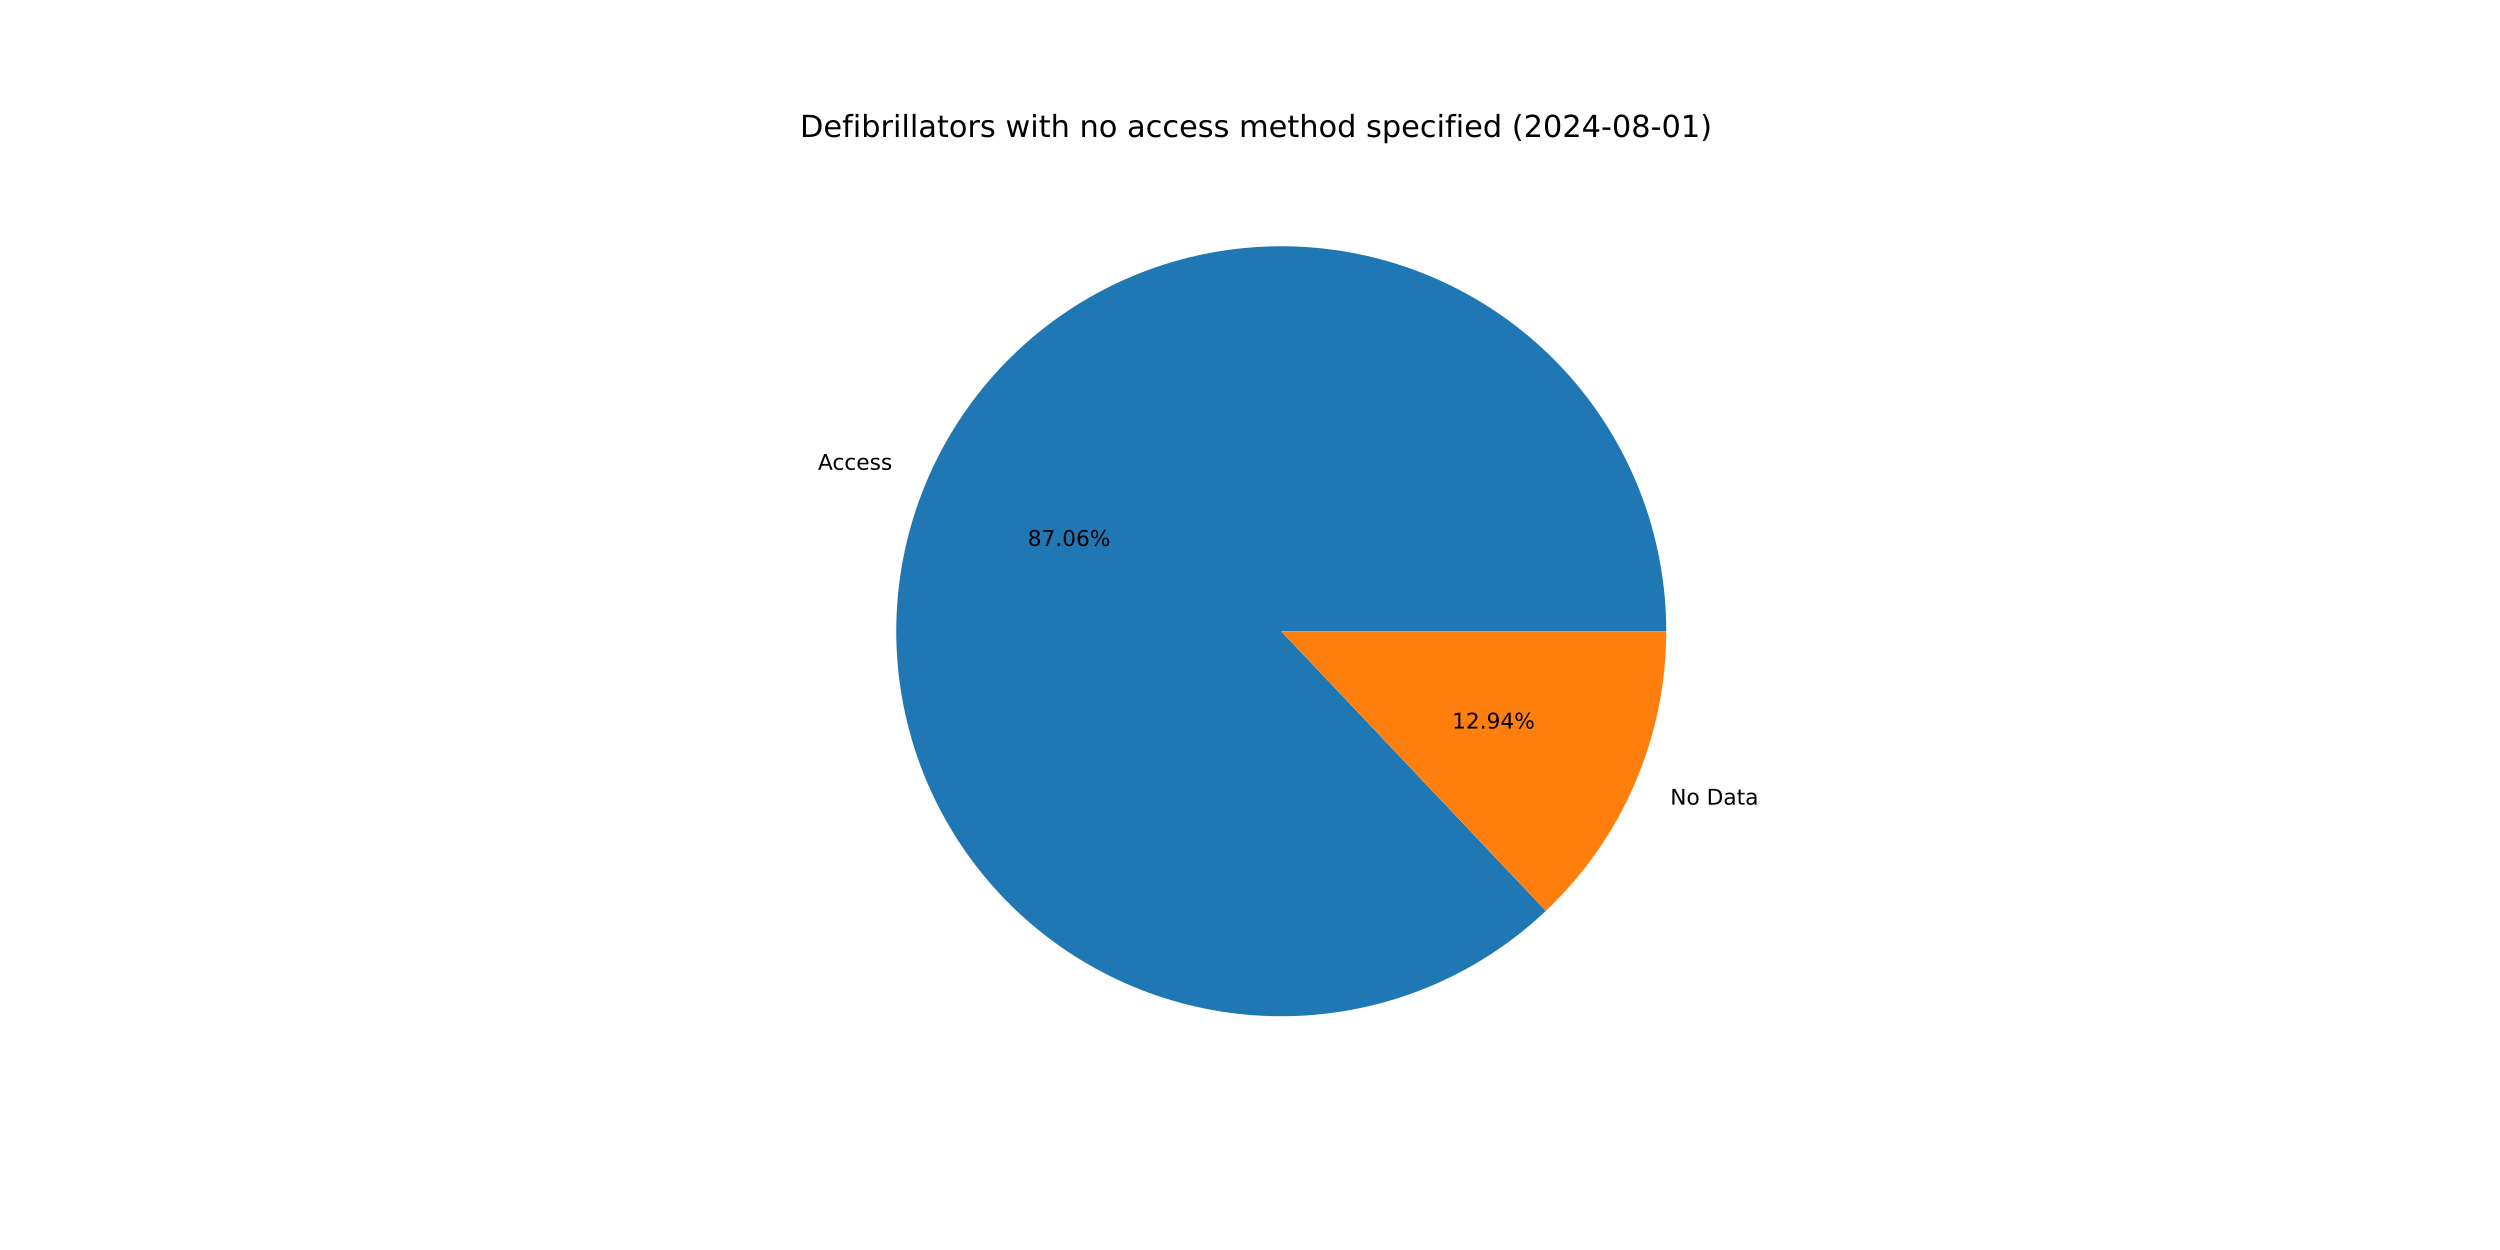
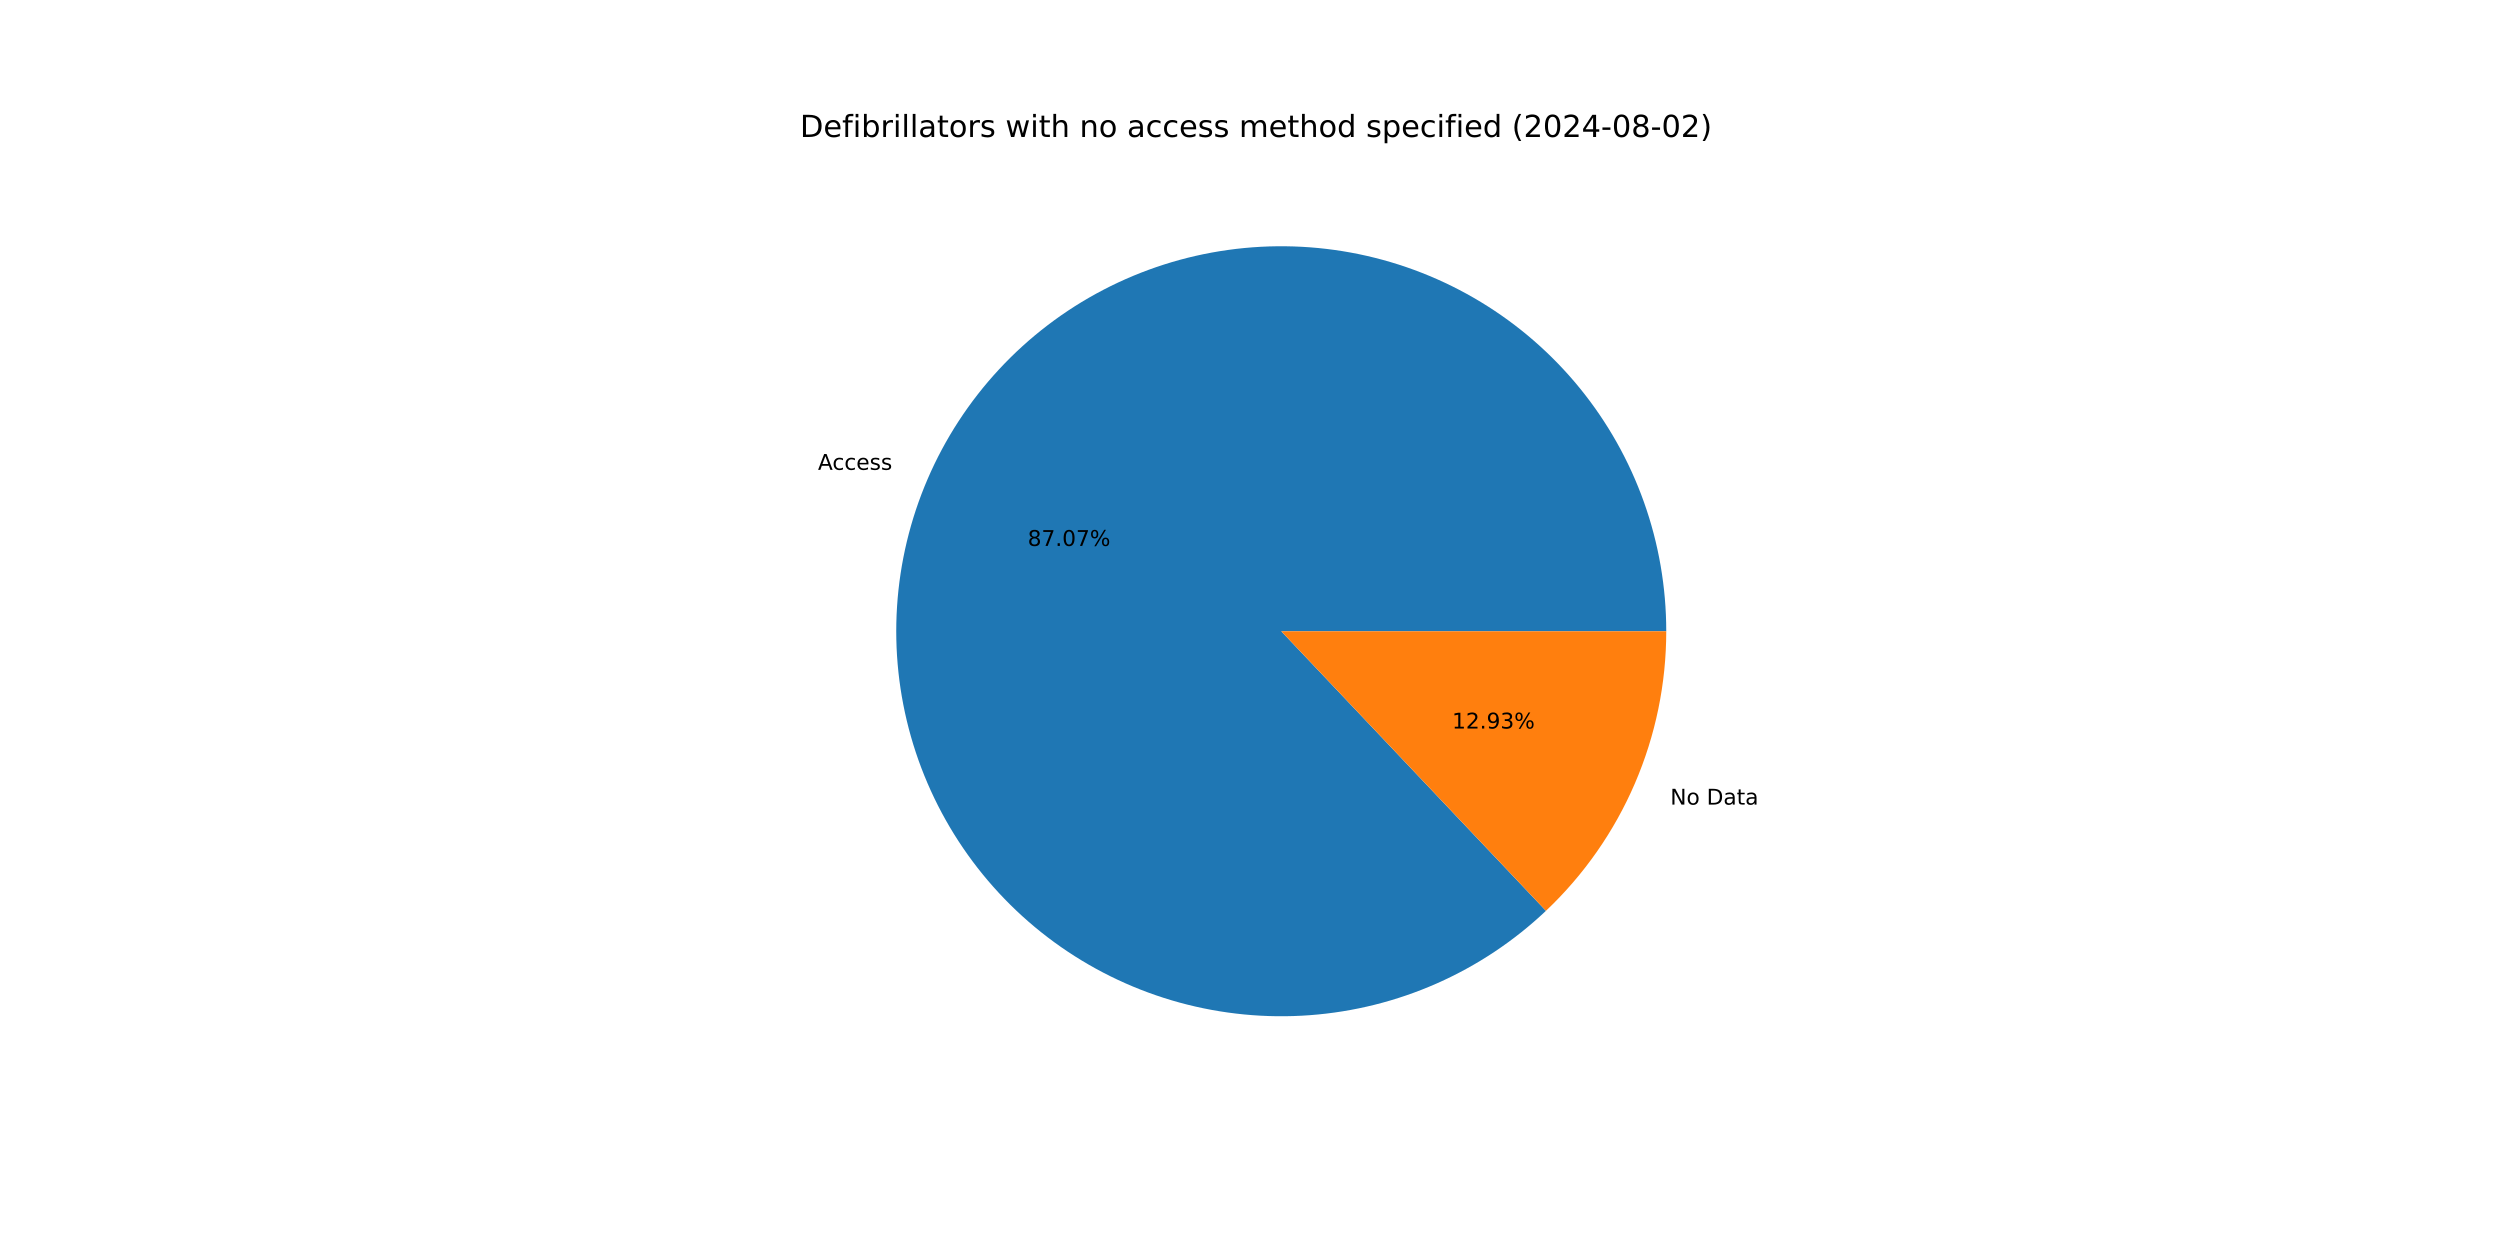
<svg xmlns="http://www.w3.org/2000/svg" xmlns:xlink="http://www.w3.org/1999/xlink" width="1152pt" height="576pt" viewBox="0 0 1152 576" version="1.1">
  <defs>
    <style type="text/css">*{stroke-linejoin: round; stroke-linecap: butt}</style>
  </defs>
  <g id="figure_1">
    <g id="patch_1">
      <path d="M 0 576  L 1152 576  L 1152 0  L 0 0  z " style="fill: #ffffff" />
    </g>
    <g id="axes_1">
      <g id="patch_2">
-         <path d="M 767.808 290.88  C 767.808 270.613 764.335 250.495 757.54 231.4  C 750.745 212.306 740.728 194.517 727.925 178.806  C 715.121 163.095 699.72 149.694 682.39 139.185  C 665.06 128.676 646.057 121.214 626.207 117.123  C 606.357 113.032 585.951 112.374 565.879 115.175  C 545.806 117.976 526.361 124.197 508.389 133.566  C 490.418 142.934 474.184 155.314 460.393 170.166  C 446.603 185.018 435.459 202.124 427.446 220.74  C 419.433 239.356 414.669 259.209 413.362 279.434  C 412.054 299.659 414.222 319.959 419.771 339.452  C 425.319 358.945 434.168 377.343 445.931 393.847  C 457.694 410.352 472.199 424.719 488.814 436.324  C 505.43 447.929 523.912 456.602 543.457 461.965  C 563.002 467.327 583.322 469.302 603.534 467.801  C 623.745 466.301 643.551 461.348 662.09 453.158  C 680.629 444.968 697.628 433.662 712.348 419.73  L 590.4 290.88  z " style="fill: #1f77b4" />
+         <path d="M 767.808 290.88  C 767.808 270.612 764.335 250.493 757.539 231.398  C 750.744 212.303 740.726 194.513 727.922 178.802  C 715.117 163.091 699.715 149.69 682.384 139.181  C 665.053 128.672 646.049 121.211 626.197 117.121  C 606.346 113.031 585.94 112.374 565.867 115.176  C 545.794 117.979 526.348 124.201 508.377 133.572  C 490.405 142.943 474.171 155.324 460.382 170.178  C 446.592 185.032 435.45 202.14 427.438 220.758  C 419.427 239.375 414.666 259.229 413.36 279.455  C 412.055 299.681 414.225 319.982 419.777 339.474  C 425.329 358.967 434.18 377.365 445.946 393.869  C 457.712 410.372 472.22 424.737 488.838 436.34  C 505.456 447.943 523.94 456.613 543.487 461.973  C 563.033 467.332 583.354 469.303 603.567 467.799  C 623.779 466.295 643.584 461.338 662.122 453.144  C 680.66 444.95 697.657 433.639 712.375 419.704  L 590.4 290.88  z " style="fill: #1f77b4" />
      </g>
      <g id="patch_3">
-         <path d="M 712.347 419.73  C 729.865 403.152 743.819 383.173 753.354 361.02  C 762.89 338.866 767.808 314.999 767.808 290.88  L 590.4 290.88  z " style="fill: #ff7f0e" />
+         <path d="M 712.375 419.704  C 729.884 403.126 743.831 383.151 753.362 361.002  C 762.892 338.853 767.808 314.992 767.808 290.88  L 590.4 290.88  z " style="fill: #ff7f0e" />
      </g>
      <g id="matplotlib.axis_1" />
      <g id="matplotlib.axis_2" />
      <g id="text_1">
-         <g transform="translate(376.9161 216.4858) scale(0.1 -0.1)">
+         <g transform="translate(376.9079 216.5049) scale(0.1 -0.1)">
          <defs>
            <path id="DejaVuSans-41" d="M 2188 4044  L 1331 1722  L 3047 1722  L 2188 4044  z M 1831 4666  L 2547 4666  L 4325 0  L 3669 0  L 3244 1197  L 1141 1197  L 716 0  L 50 0  L 1831 4666  z " transform="scale(0.015625)" />
            <path id="DejaVuSans-63" d="M 3122 3366  L 3122 2828  Q 2878 2963 2633 3030  Q 2388 3097 2138 3097  Q 1578 3097 1268 2742  Q 959 2388 959 1747  Q 959 1106 1268 751  Q 1578 397 2138 397  Q 2388 397 2633 464  Q 2878 531 3122 666  L 3122 134  Q 2881 22 2623 -34  Q 2366 -91 2075 -91  Q 1284 -91 818 406  Q 353 903 353 1747  Q 353 2603 823 3093  Q 1294 3584 2113 3584  Q 2378 3584 2631 3529  Q 2884 3475 3122 3366  z " transform="scale(0.015625)" />
            <path id="DejaVuSans-65" d="M 3597 1894  L 3597 1613  L 953 1613  Q 991 1019 1311 708  Q 1631 397 2203 397  Q 2534 397 2845 478  Q 3156 559 3463 722  L 3463 178  Q 3153 47 2828 -22  Q 2503 -91 2169 -91  Q 1331 -91 842 396  Q 353 884 353 1716  Q 353 2575 817 3079  Q 1281 3584 2069 3584  Q 2775 3584 3186 3129  Q 3597 2675 3597 1894  z M 3022 2063  Q 3016 2534 2758 2815  Q 2500 3097 2075 3097  Q 1594 3097 1305 2825  Q 1016 2553 972 2059  L 3022 2063  z " transform="scale(0.015625)" />
            <path id="DejaVuSans-73" d="M 2834 3397  L 2834 2853  Q 2591 2978 2328 3040  Q 2066 3103 1784 3103  Q 1356 3103 1142 2972  Q 928 2841 928 2578  Q 928 2378 1081 2264  Q 1234 2150 1697 2047  L 1894 2003  Q 2506 1872 2764 1633  Q 3022 1394 3022 966  Q 3022 478 2636 193  Q 2250 -91 1575 -91  Q 1294 -91 989 -36  Q 684 19 347 128  L 347 722  Q 666 556 975 473  Q 1284 391 1588 391  Q 1994 391 2212 530  Q 2431 669 2431 922  Q 2431 1156 2273 1281  Q 2116 1406 1581 1522  L 1381 1569  Q 847 1681 609 1914  Q 372 2147 372 2553  Q 372 3047 722 3315  Q 1072 3584 1716 3584  Q 2034 3584 2315 3537  Q 2597 3491 2834 3397  z " transform="scale(0.015625)" />
          </defs>
          <use xlink:href="#DejaVuSans-41" />
          <use xlink:href="#DejaVuSans-63" x="66.658" />
          <use xlink:href="#DejaVuSans-63" x="121.639" />
          <use xlink:href="#DejaVuSans-65" x="176.619" />
          <use xlink:href="#DejaVuSans-73" x="238.143" />
          <use xlink:href="#DejaVuSans-73" x="290.242" />
        </g>
      </g>
      <g id="text_2">
-         <g transform="translate(473.5627 251.5556) scale(0.1 -0.1)">
+         <g transform="translate(473.5582 251.566) scale(0.1 -0.1)">
          <defs>
            <path id="DejaVuSans-38" d="M 2034 2216  Q 1584 2216 1326 1975  Q 1069 1734 1069 1313  Q 1069 891 1326 650  Q 1584 409 2034 409  Q 2484 409 2743 651  Q 3003 894 3003 1313  Q 3003 1734 2745 1975  Q 2488 2216 2034 2216  z M 1403 2484  Q 997 2584 770 2862  Q 544 3141 544 3541  Q 544 4100 942 4425  Q 1341 4750 2034 4750  Q 2731 4750 3128 4425  Q 3525 4100 3525 3541  Q 3525 3141 3298 2862  Q 3072 2584 2669 2484  Q 3125 2378 3379 2068  Q 3634 1759 3634 1313  Q 3634 634 3220 271  Q 2806 -91 2034 -91  Q 1263 -91 848 271  Q 434 634 434 1313  Q 434 1759 690 2068  Q 947 2378 1403 2484  z M 1172 3481  Q 1172 3119 1398 2916  Q 1625 2713 2034 2713  Q 2441 2713 2670 2916  Q 2900 3119 2900 3481  Q 2900 3844 2670 4047  Q 2441 4250 2034 4250  Q 1625 4250 1398 4047  Q 1172 3844 1172 3481  z " transform="scale(0.015625)" />
            <path id="DejaVuSans-37" d="M 525 4666  L 3525 4666  L 3525 4397  L 1831 0  L 1172 0  L 2766 4134  L 525 4134  L 525 4666  z " transform="scale(0.015625)" />
            <path id="DejaVuSans-2e" d="M 684 794  L 1344 794  L 1344 0  L 684 0  L 684 794  z " transform="scale(0.015625)" />
            <path id="DejaVuSans-30" d="M 2034 4250  Q 1547 4250 1301 3770  Q 1056 3291 1056 2328  Q 1056 1369 1301 889  Q 1547 409 2034 409  Q 2525 409 2770 889  Q 3016 1369 3016 2328  Q 3016 3291 2770 3770  Q 2525 4250 2034 4250  z M 2034 4750  Q 2819 4750 3233 4129  Q 3647 3509 3647 2328  Q 3647 1150 3233 529  Q 2819 -91 2034 -91  Q 1250 -91 836 529  Q 422 1150 422 2328  Q 422 3509 836 4129  Q 1250 4750 2034 4750  z " transform="scale(0.015625)" />
-             <path id="DejaVuSans-36" d="M 2113 2584  Q 1688 2584 1439 2293  Q 1191 2003 1191 1497  Q 1191 994 1439 701  Q 1688 409 2113 409  Q 2538 409 2786 701  Q 3034 994 3034 1497  Q 3034 2003 2786 2293  Q 2538 2584 2113 2584  z M 3366 4563  L 3366 3988  Q 3128 4100 2886 4159  Q 2644 4219 2406 4219  Q 1781 4219 1451 3797  Q 1122 3375 1075 2522  Q 1259 2794 1537 2939  Q 1816 3084 2150 3084  Q 2853 3084 3261 2657  Q 3669 2231 3669 1497  Q 3669 778 3244 343  Q 2819 -91 2113 -91  Q 1303 -91 875 529  Q 447 1150 447 2328  Q 447 3434 972 4092  Q 1497 4750 2381 4750  Q 2619 4750 2861 4703  Q 3103 4656 3366 4563  z " transform="scale(0.015625)" />
            <path id="DejaVuSans-25" d="M 4653 2053  Q 4381 2053 4226 1822  Q 4072 1591 4072 1178  Q 4072 772 4226 539  Q 4381 306 4653 306  Q 4919 306 5073 539  Q 5228 772 5228 1178  Q 5228 1588 5073 1820  Q 4919 2053 4653 2053  z M 4653 2450  Q 5147 2450 5437 2106  Q 5728 1763 5728 1178  Q 5728 594 5436 251  Q 5144 -91 4653 -91  Q 4153 -91 3862 251  Q 3572 594 3572 1178  Q 3572 1766 3864 2108  Q 4156 2450 4653 2450  z M 1428 4353  Q 1159 4353 1004 4120  Q 850 3888 850 3481  Q 850 3069 1003 2837  Q 1156 2606 1428 2606  Q 1700 2606 1854 2837  Q 2009 3069 2009 3481  Q 2009 3884 1853 4118  Q 1697 4353 1428 4353  z M 4250 4750  L 4750 4750  L 1831 -91  L 1331 -91  L 4250 4750  z M 1428 4750  Q 1922 4750 2215 4408  Q 2509 4066 2509 3481  Q 2509 2891 2217 2550  Q 1925 2209 1428 2209  Q 931 2209 642 2551  Q 353 2894 353 3481  Q 353 4063 643 4406  Q 934 4750 1428 4750  z " transform="scale(0.015625)" />
          </defs>
          <use xlink:href="#DejaVuSans-38" />
          <use xlink:href="#DejaVuSans-37" x="63.623" />
          <use xlink:href="#DejaVuSans-2e" x="127.246" />
          <use xlink:href="#DejaVuSans-30" x="159.033" />
-           <use xlink:href="#DejaVuSans-36" x="222.656" />
+           <use xlink:href="#DejaVuSans-37" x="222.656" />
          <use xlink:href="#DejaVuSans-25" x="286.279" />
        </g>
      </g>
      <g id="text_3">
-         <g transform="translate(769.6495 370.7929) scale(0.1 -0.1)">
+         <g transform="translate(769.6577 370.7738) scale(0.1 -0.1)">
          <defs>
            <path id="DejaVuSans-4e" d="M 628 4666  L 1478 4666  L 3547 763  L 3547 4666  L 4159 4666  L 4159 0  L 3309 0  L 1241 3903  L 1241 0  L 628 0  L 628 4666  z " transform="scale(0.015625)" />
            <path id="DejaVuSans-6f" d="M 1959 3097  Q 1497 3097 1228 2736  Q 959 2375 959 1747  Q 959 1119 1226 758  Q 1494 397 1959 397  Q 2419 397 2687 759  Q 2956 1122 2956 1747  Q 2956 2369 2687 2733  Q 2419 3097 1959 3097  z M 1959 3584  Q 2709 3584 3137 3096  Q 3566 2609 3566 1747  Q 3566 888 3137 398  Q 2709 -91 1959 -91  Q 1206 -91 779 398  Q 353 888 353 1747  Q 353 2609 779 3096  Q 1206 3584 1959 3584  z " transform="scale(0.015625)" />
            <path id="DejaVuSans-20" transform="scale(0.015625)" />
            <path id="DejaVuSans-44" d="M 1259 4147  L 1259 519  L 2022 519  Q 2988 519 3436 956  Q 3884 1394 3884 2338  Q 3884 3275 3436 3711  Q 2988 4147 2022 4147  L 1259 4147  z M 628 4666  L 1925 4666  Q 3281 4666 3915 4102  Q 4550 3538 4550 2338  Q 4550 1131 3912 565  Q 3275 0 1925 0  L 628 0  L 628 4666  z " transform="scale(0.015625)" />
            <path id="DejaVuSans-61" d="M 2194 1759  Q 1497 1759 1228 1600  Q 959 1441 959 1056  Q 959 750 1161 570  Q 1363 391 1709 391  Q 2188 391 2477 730  Q 2766 1069 2766 1631  L 2766 1759  L 2194 1759  z M 3341 1997  L 3341 0  L 2766 0  L 2766 531  Q 2569 213 2275 61  Q 1981 -91 1556 -91  Q 1019 -91 701 211  Q 384 513 384 1019  Q 384 1609 779 1909  Q 1175 2209 1959 2209  L 2766 2209  L 2766 2266  Q 2766 2663 2505 2880  Q 2244 3097 1772 3097  Q 1472 3097 1187 3025  Q 903 2953 641 2809  L 641 3341  Q 956 3463 1253 3523  Q 1550 3584 1831 3584  Q 2591 3584 2966 3190  Q 3341 2797 3341 1997  z " transform="scale(0.015625)" />
            <path id="DejaVuSans-74" d="M 1172 4494  L 1172 3500  L 2356 3500  L 2356 3053  L 1172 3053  L 1172 1153  Q 1172 725 1289 603  Q 1406 481 1766 481  L 2356 481  L 2356 0  L 1766 0  Q 1100 0 847 248  Q 594 497 594 1153  L 594 3053  L 172 3053  L 172 3500  L 594 3500  L 594 4494  L 1172 4494  z " transform="scale(0.015625)" />
          </defs>
          <use xlink:href="#DejaVuSans-4e" />
          <use xlink:href="#DejaVuSans-6f" x="74.805" />
          <use xlink:href="#DejaVuSans-20" x="135.986" />
          <use xlink:href="#DejaVuSans-44" x="167.773" />
          <use xlink:href="#DejaVuSans-61" x="244.775" />
          <use xlink:href="#DejaVuSans-74" x="306.055" />
          <use xlink:href="#DejaVuSans-61" x="345.264" />
        </g>
      </g>
      <g id="text_4">
-         <g transform="translate(669.1076 335.7231) scale(0.1 -0.1)">
+         <g transform="translate(669.1121 335.7127) scale(0.1 -0.1)">
          <defs>
            <path id="DejaVuSans-31" d="M 794 531  L 1825 531  L 1825 4091  L 703 3866  L 703 4441  L 1819 4666  L 2450 4666  L 2450 531  L 3481 531  L 3481 0  L 794 0  L 794 531  z " transform="scale(0.015625)" />
            <path id="DejaVuSans-32" d="M 1228 531  L 3431 531  L 3431 0  L 469 0  L 469 531  Q 828 903 1448 1529  Q 2069 2156 2228 2338  Q 2531 2678 2651 2914  Q 2772 3150 2772 3378  Q 2772 3750 2511 3984  Q 2250 4219 1831 4219  Q 1534 4219 1204 4116  Q 875 4013 500 3803  L 500 4441  Q 881 4594 1212 4672  Q 1544 4750 1819 4750  Q 2544 4750 2975 4387  Q 3406 4025 3406 3419  Q 3406 3131 3298 2873  Q 3191 2616 2906 2266  Q 2828 2175 2409 1742  Q 1991 1309 1228 531  z " transform="scale(0.015625)" />
            <path id="DejaVuSans-39" d="M 703 97  L 703 672  Q 941 559 1184 500  Q 1428 441 1663 441  Q 2288 441 2617 861  Q 2947 1281 2994 2138  Q 2813 1869 2534 1725  Q 2256 1581 1919 1581  Q 1219 1581 811 2004  Q 403 2428 403 3163  Q 403 3881 828 4315  Q 1253 4750 1959 4750  Q 2769 4750 3195 4129  Q 3622 3509 3622 2328  Q 3622 1225 3098 567  Q 2575 -91 1691 -91  Q 1453 -91 1209 -44  Q 966 3 703 97  z M 1959 2075  Q 2384 2075 2632 2365  Q 2881 2656 2881 3163  Q 2881 3666 2632 3958  Q 2384 4250 1959 4250  Q 1534 4250 1286 3958  Q 1038 3666 1038 3163  Q 1038 2656 1286 2365  Q 1534 2075 1959 2075  z " transform="scale(0.015625)" />
-             <path id="DejaVuSans-34" d="M 2419 4116  L 825 1625  L 2419 1625  L 2419 4116  z M 2253 4666  L 3047 4666  L 3047 1625  L 3713 1625  L 3713 1100  L 3047 1100  L 3047 0  L 2419 0  L 2419 1100  L 313 1100  L 313 1709  L 2253 4666  z " transform="scale(0.015625)" />
+             <path id="DejaVuSans-33" d="M 2597 2516  Q 3050 2419 3304 2112  Q 3559 1806 3559 1356  Q 3559 666 3084 287  Q 2609 -91 1734 -91  Q 1441 -91 1130 -33  Q 819 25 488 141  L 488 750  Q 750 597 1062 519  Q 1375 441 1716 441  Q 2309 441 2620 675  Q 2931 909 2931 1356  Q 2931 1769 2642 2001  Q 2353 2234 1838 2234  L 1294 2234  L 1294 2753  L 1863 2753  Q 2328 2753 2575 2939  Q 2822 3125 2822 3475  Q 2822 3834 2567 4026  Q 2313 4219 1838 4219  Q 1578 4219 1281 4162  Q 984 4106 628 3988  L 628 4550  Q 988 4650 1302 4700  Q 1616 4750 1894 4750  Q 2613 4750 3031 4423  Q 3450 4097 3450 3541  Q 3450 3153 3228 2886  Q 3006 2619 2597 2516  z " transform="scale(0.015625)" />
          </defs>
          <use xlink:href="#DejaVuSans-31" />
          <use xlink:href="#DejaVuSans-32" x="63.623" />
          <use xlink:href="#DejaVuSans-2e" x="127.246" />
          <use xlink:href="#DejaVuSans-39" x="159.033" />
-           <use xlink:href="#DejaVuSans-34" x="222.656" />
+           <use xlink:href="#DejaVuSans-33" x="222.656" />
          <use xlink:href="#DejaVuSans-25" x="286.279" />
        </g>
      </g>
      <g id="text_5">
        <g transform="translate(368.64 63.12) scale(0.14 -0.14)">
          <defs>
            <path id="DejaVuSans-66" d="M 2375 4863  L 2375 4384  L 1825 4384  Q 1516 4384 1395 4259  Q 1275 4134 1275 3809  L 1275 3500  L 2222 3500  L 2222 3053  L 1275 3053  L 1275 0  L 697 0  L 697 3053  L 147 3053  L 147 3500  L 697 3500  L 697 3744  Q 697 4328 969 4595  Q 1241 4863 1831 4863  L 2375 4863  z " transform="scale(0.015625)" />
            <path id="DejaVuSans-69" d="M 603 3500  L 1178 3500  L 1178 0  L 603 0  L 603 3500  z M 603 4863  L 1178 4863  L 1178 4134  L 603 4134  L 603 4863  z " transform="scale(0.015625)" />
            <path id="DejaVuSans-62" d="M 3116 1747  Q 3116 2381 2855 2742  Q 2594 3103 2138 3103  Q 1681 3103 1420 2742  Q 1159 2381 1159 1747  Q 1159 1113 1420 752  Q 1681 391 2138 391  Q 2594 391 2855 752  Q 3116 1113 3116 1747  z M 1159 2969  Q 1341 3281 1617 3432  Q 1894 3584 2278 3584  Q 2916 3584 3314 3078  Q 3713 2572 3713 1747  Q 3713 922 3314 415  Q 2916 -91 2278 -91  Q 1894 -91 1617 61  Q 1341 213 1159 525  L 1159 0  L 581 0  L 581 4863  L 1159 4863  L 1159 2969  z " transform="scale(0.015625)" />
            <path id="DejaVuSans-72" d="M 2631 2963  Q 2534 3019 2420 3045  Q 2306 3072 2169 3072  Q 1681 3072 1420 2755  Q 1159 2438 1159 1844  L 1159 0  L 581 0  L 581 3500  L 1159 3500  L 1159 2956  Q 1341 3275 1631 3429  Q 1922 3584 2338 3584  Q 2397 3584 2469 3576  Q 2541 3569 2628 3553  L 2631 2963  z " transform="scale(0.015625)" />
            <path id="DejaVuSans-6c" d="M 603 4863  L 1178 4863  L 1178 0  L 603 0  L 603 4863  z " transform="scale(0.015625)" />
            <path id="DejaVuSans-77" d="M 269 3500  L 844 3500  L 1563 769  L 2278 3500  L 2956 3500  L 3675 769  L 4391 3500  L 4966 3500  L 4050 0  L 3372 0  L 2619 2869  L 1863 0  L 1184 0  L 269 3500  z " transform="scale(0.015625)" />
            <path id="DejaVuSans-68" d="M 3513 2113  L 3513 0  L 2938 0  L 2938 2094  Q 2938 2591 2744 2837  Q 2550 3084 2163 3084  Q 1697 3084 1428 2787  Q 1159 2491 1159 1978  L 1159 0  L 581 0  L 581 4863  L 1159 4863  L 1159 2956  Q 1366 3272 1645 3428  Q 1925 3584 2291 3584  Q 2894 3584 3203 3211  Q 3513 2838 3513 2113  z " transform="scale(0.015625)" />
            <path id="DejaVuSans-6e" d="M 3513 2113  L 3513 0  L 2938 0  L 2938 2094  Q 2938 2591 2744 2837  Q 2550 3084 2163 3084  Q 1697 3084 1428 2787  Q 1159 2491 1159 1978  L 1159 0  L 581 0  L 581 3500  L 1159 3500  L 1159 2956  Q 1366 3272 1645 3428  Q 1925 3584 2291 3584  Q 2894 3584 3203 3211  Q 3513 2838 3513 2113  z " transform="scale(0.015625)" />
            <path id="DejaVuSans-6d" d="M 3328 2828  Q 3544 3216 3844 3400  Q 4144 3584 4550 3584  Q 5097 3584 5394 3201  Q 5691 2819 5691 2113  L 5691 0  L 5113 0  L 5113 2094  Q 5113 2597 4934 2840  Q 4756 3084 4391 3084  Q 3944 3084 3684 2787  Q 3425 2491 3425 1978  L 3425 0  L 2847 0  L 2847 2094  Q 2847 2600 2669 2842  Q 2491 3084 2119 3084  Q 1678 3084 1418 2786  Q 1159 2488 1159 1978  L 1159 0  L 581 0  L 581 3500  L 1159 3500  L 1159 2956  Q 1356 3278 1631 3431  Q 1906 3584 2284 3584  Q 2666 3584 2933 3390  Q 3200 3197 3328 2828  z " transform="scale(0.015625)" />
            <path id="DejaVuSans-64" d="M 2906 2969  L 2906 4863  L 3481 4863  L 3481 0  L 2906 0  L 2906 525  Q 2725 213 2448 61  Q 2172 -91 1784 -91  Q 1150 -91 751 415  Q 353 922 353 1747  Q 353 2572 751 3078  Q 1150 3584 1784 3584  Q 2172 3584 2448 3432  Q 2725 3281 2906 2969  z M 947 1747  Q 947 1113 1208 752  Q 1469 391 1925 391  Q 2381 391 2643 752  Q 2906 1113 2906 1747  Q 2906 2381 2643 2742  Q 2381 3103 1925 3103  Q 1469 3103 1208 2742  Q 947 2381 947 1747  z " transform="scale(0.015625)" />
            <path id="DejaVuSans-70" d="M 1159 525  L 1159 -1331  L 581 -1331  L 581 3500  L 1159 3500  L 1159 2969  Q 1341 3281 1617 3432  Q 1894 3584 2278 3584  Q 2916 3584 3314 3078  Q 3713 2572 3713 1747  Q 3713 922 3314 415  Q 2916 -91 2278 -91  Q 1894 -91 1617 61  Q 1341 213 1159 525  z M 3116 1747  Q 3116 2381 2855 2742  Q 2594 3103 2138 3103  Q 1681 3103 1420 2742  Q 1159 2381 1159 1747  Q 1159 1113 1420 752  Q 1681 391 2138 391  Q 2594 391 2855 752  Q 3116 1113 3116 1747  z " transform="scale(0.015625)" />
            <path id="DejaVuSans-28" d="M 1984 4856  Q 1566 4138 1362 3434  Q 1159 2731 1159 2009  Q 1159 1288 1364 580  Q 1569 -128 1984 -844  L 1484 -844  Q 1016 -109 783 600  Q 550 1309 550 2009  Q 550 2706 781 3412  Q 1013 4119 1484 4856  L 1984 4856  z " transform="scale(0.015625)" />
+             <path id="DejaVuSans-34" d="M 2419 4116  L 825 1625  L 2419 1625  L 2419 4116  z M 2253 4666  L 3047 4666  L 3047 1625  L 3713 1625  L 3713 1100  L 3047 1100  L 3047 0  L 2419 0  L 2419 1100  L 313 1100  L 313 1709  L 2253 4666  z " transform="scale(0.015625)" />
            <path id="DejaVuSans-2d" d="M 313 2009  L 1997 2009  L 1997 1497  L 313 1497  L 313 2009  z " transform="scale(0.015625)" />
            <path id="DejaVuSans-29" d="M 513 4856  L 1013 4856  Q 1481 4119 1714 3412  Q 1947 2706 1947 2009  Q 1947 1309 1714 600  Q 1481 -109 1013 -844  L 513 -844  Q 928 -128 1133 580  Q 1338 1288 1338 2009  Q 1338 2731 1133 3434  Q 928 4138 513 4856  z " transform="scale(0.015625)" />
          </defs>
          <use xlink:href="#DejaVuSans-44" />
          <use xlink:href="#DejaVuSans-65" x="77.002" />
          <use xlink:href="#DejaVuSans-66" x="138.525" />
          <use xlink:href="#DejaVuSans-69" x="173.73" />
          <use xlink:href="#DejaVuSans-62" x="201.514" />
          <use xlink:href="#DejaVuSans-72" x="264.99" />
          <use xlink:href="#DejaVuSans-69" x="306.104" />
          <use xlink:href="#DejaVuSans-6c" x="333.887" />
          <use xlink:href="#DejaVuSans-6c" x="361.67" />
          <use xlink:href="#DejaVuSans-61" x="389.453" />
          <use xlink:href="#DejaVuSans-74" x="450.732" />
          <use xlink:href="#DejaVuSans-6f" x="489.941" />
          <use xlink:href="#DejaVuSans-72" x="551.123" />
          <use xlink:href="#DejaVuSans-73" x="592.236" />
          <use xlink:href="#DejaVuSans-20" x="644.336" />
          <use xlink:href="#DejaVuSans-77" x="676.123" />
          <use xlink:href="#DejaVuSans-69" x="757.91" />
          <use xlink:href="#DejaVuSans-74" x="785.693" />
          <use xlink:href="#DejaVuSans-68" x="824.902" />
          <use xlink:href="#DejaVuSans-20" x="888.281" />
          <use xlink:href="#DejaVuSans-6e" x="920.068" />
          <use xlink:href="#DejaVuSans-6f" x="983.447" />
          <use xlink:href="#DejaVuSans-20" x="1044.629" />
          <use xlink:href="#DejaVuSans-61" x="1076.416" />
          <use xlink:href="#DejaVuSans-63" x="1137.695" />
          <use xlink:href="#DejaVuSans-63" x="1192.676" />
          <use xlink:href="#DejaVuSans-65" x="1247.656" />
          <use xlink:href="#DejaVuSans-73" x="1309.18" />
          <use xlink:href="#DejaVuSans-73" x="1361.279" />
          <use xlink:href="#DejaVuSans-20" x="1413.379" />
          <use xlink:href="#DejaVuSans-6d" x="1445.166" />
          <use xlink:href="#DejaVuSans-65" x="1542.578" />
          <use xlink:href="#DejaVuSans-74" x="1604.102" />
          <use xlink:href="#DejaVuSans-68" x="1643.311" />
          <use xlink:href="#DejaVuSans-6f" x="1706.689" />
          <use xlink:href="#DejaVuSans-64" x="1767.871" />
          <use xlink:href="#DejaVuSans-20" x="1831.348" />
          <use xlink:href="#DejaVuSans-73" x="1863.135" />
          <use xlink:href="#DejaVuSans-70" x="1915.234" />
          <use xlink:href="#DejaVuSans-65" x="1978.711" />
          <use xlink:href="#DejaVuSans-63" x="2040.234" />
          <use xlink:href="#DejaVuSans-69" x="2095.215" />
          <use xlink:href="#DejaVuSans-66" x="2122.998" />
          <use xlink:href="#DejaVuSans-69" x="2158.203" />
          <use xlink:href="#DejaVuSans-65" x="2185.986" />
          <use xlink:href="#DejaVuSans-64" x="2247.51" />
          <use xlink:href="#DejaVuSans-20" x="2310.986" />
          <use xlink:href="#DejaVuSans-28" x="2342.773" />
          <use xlink:href="#DejaVuSans-32" x="2381.787" />
          <use xlink:href="#DejaVuSans-30" x="2445.41" />
          <use xlink:href="#DejaVuSans-32" x="2509.033" />
          <use xlink:href="#DejaVuSans-34" x="2572.656" />
          <use xlink:href="#DejaVuSans-2d" x="2636.279" />
          <use xlink:href="#DejaVuSans-30" x="2672.363" />
          <use xlink:href="#DejaVuSans-38" x="2735.986" />
          <use xlink:href="#DejaVuSans-2d" x="2799.609" />
          <use xlink:href="#DejaVuSans-30" x="2835.693" />
-           <use xlink:href="#DejaVuSans-31" x="2899.316" />
+           <use xlink:href="#DejaVuSans-32" x="2899.316" />
          <use xlink:href="#DejaVuSans-29" x="2962.939" />
        </g>
      </g>
    </g>
  </g>
</svg>
